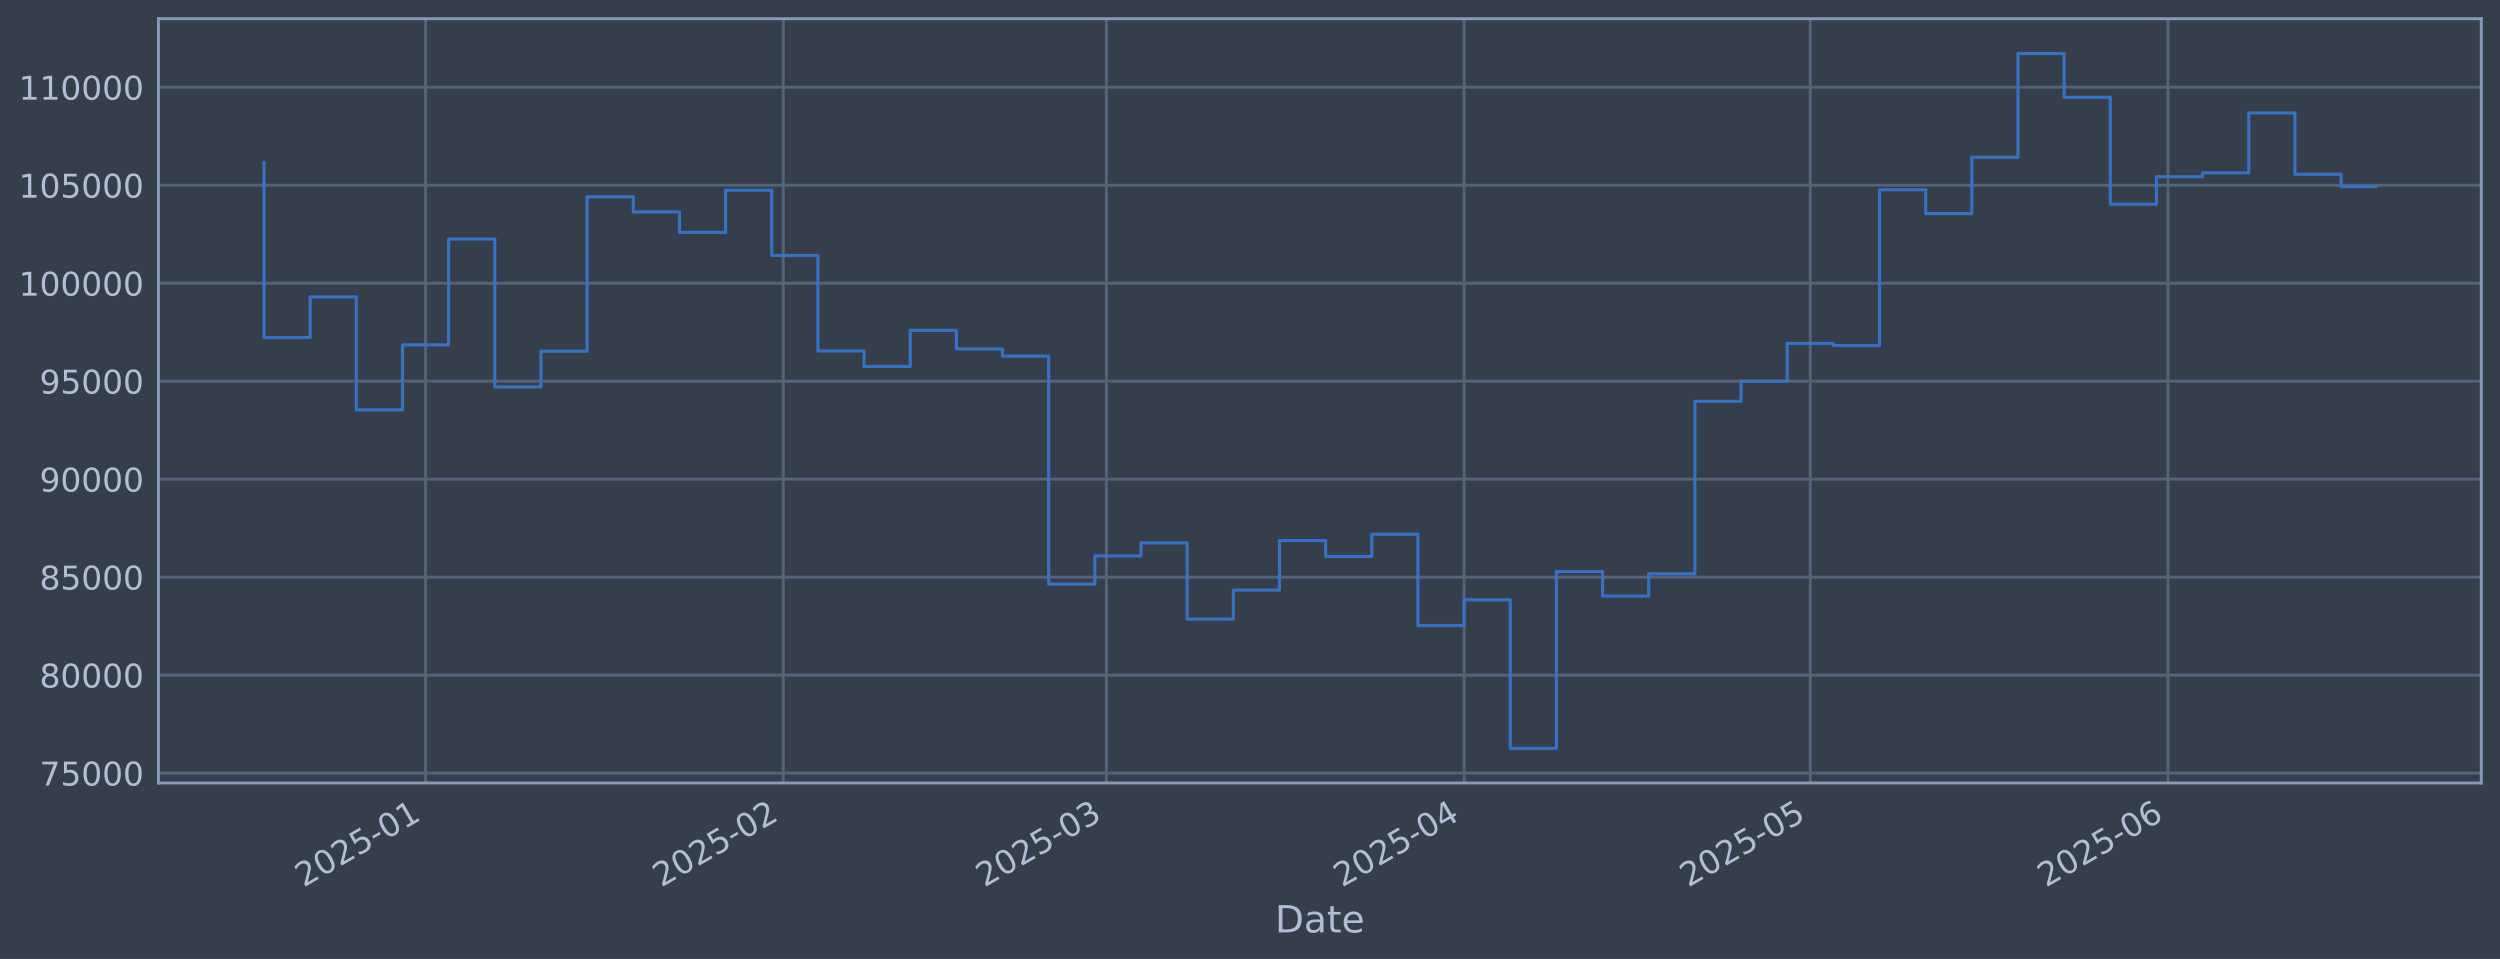
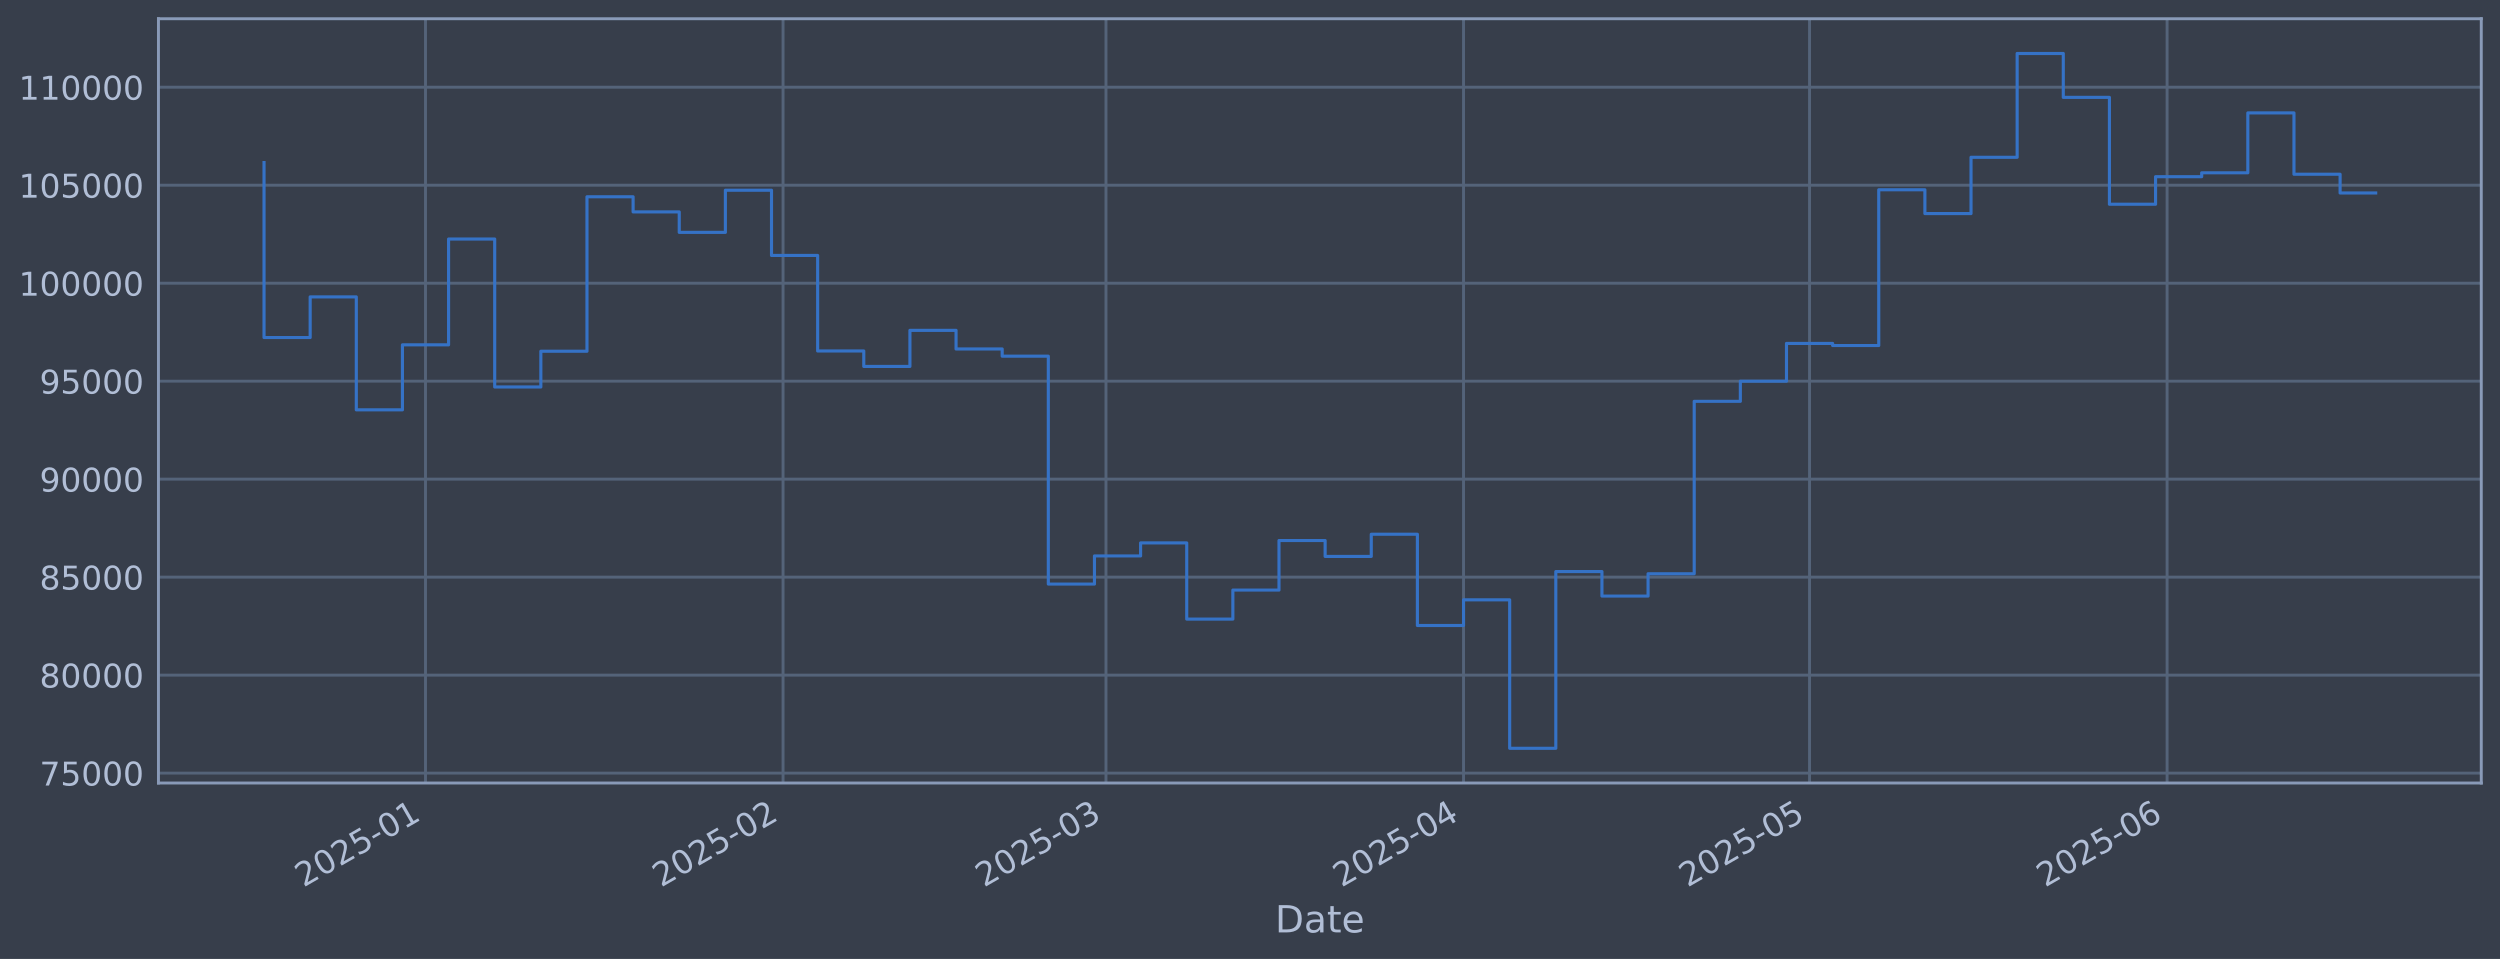
<svg xmlns="http://www.w3.org/2000/svg" xmlns:xlink="http://www.w3.org/1999/xlink" width="960.9pt" height="368.58pt" viewBox="0 0 960.9 368.58" version="1.1">
  <defs>
    <style type="text/css">*{stroke-linejoin: round; stroke-linecap: butt}</style>
  </defs>
  <g id="figure_1">
    <g id="patch_1">
      <path d="M 0 368.58  L 960.9 368.58  L 960.9 0  L 0 0  z " style="fill: #373e4b" />
    </g>
    <g id="axes_1">
      <g id="patch_2">
        <path d="M 60.901 300.96  L 953.701 300.96  L 953.701 7.2  L 60.901 7.2  z " style="fill: #373e4b" />
      </g>
      <g id="matplotlib.axis_1">
        <g id="xtick_1">
          <g id="line2d_1">
-             <path d="M 163.575 300.96  L 163.575 7.2  " clip-path="url(#pd5deca89a9)" style="fill: none; stroke: #546379; stroke-width: 1.12; stroke-linecap: square" />
+             <path d="M 163.546 300.96  L 163.546 7.2  " clip-path="url(#p3dc18ce9ae)" style="fill: none; stroke: #546379; stroke-width: 1.12; stroke-linecap: square" />
          </g>
          <g id="line2d_2" />
          <g id="text_1">
-             <g style="fill: #b1bed6" transform="translate(116.6714 341.1745) rotate(-30) scale(0.126 -0.126)">
+             <g style="fill: #b1bed6" transform="translate(116.6424 341.1745) rotate(-30) scale(0.126 -0.126)">
              <defs>
                <path id="DejaVuSans-32" d="M 1228 531  L 3431 531  L 3431 0  L 469 0  L 469 531  Q 828 903 1448 1529  Q 2069 2156 2228 2338  Q 2531 2678 2651 2914  Q 2772 3150 2772 3378  Q 2772 3750 2511 3984  Q 2250 4219 1831 4219  Q 1534 4219 1204 4116  Q 875 4013 500 3803  L 500 4441  Q 881 4594 1212 4672  Q 1544 4750 1819 4750  Q 2544 4750 2975 4387  Q 3406 4025 3406 3419  Q 3406 3131 3298 2873  Q 3191 2616 2906 2266  Q 2828 2175 2409 1742  Q 1991 1309 1228 531  z " transform="scale(0.015625)" />
                <path id="DejaVuSans-30" d="M 2034 4250  Q 1547 4250 1301 3770  Q 1056 3291 1056 2328  Q 1056 1369 1301 889  Q 1547 409 2034 409  Q 2525 409 2770 889  Q 3016 1369 3016 2328  Q 3016 3291 2770 3770  Q 2525 4250 2034 4250  z M 2034 4750  Q 2819 4750 3233 4129  Q 3647 3509 3647 2328  Q 3647 1150 3233 529  Q 2819 -91 2034 -91  Q 1250 -91 836 529  Q 422 1150 422 2328  Q 422 3509 836 4129  Q 1250 4750 2034 4750  z " transform="scale(0.015625)" />
                <path id="DejaVuSans-35" d="M 691 4666  L 3169 4666  L 3169 4134  L 1269 4134  L 1269 2991  Q 1406 3038 1543 3061  Q 1681 3084 1819 3084  Q 2600 3084 3056 2656  Q 3513 2228 3513 1497  Q 3513 744 3044 326  Q 2575 -91 1722 -91  Q 1428 -91 1123 -41  Q 819 9 494 109  L 494 744  Q 775 591 1075 516  Q 1375 441 1709 441  Q 2250 441 2565 725  Q 2881 1009 2881 1497  Q 2881 1984 2565 2268  Q 2250 2553 1709 2553  Q 1456 2553 1204 2497  Q 953 2441 691 2322  L 691 4666  z " transform="scale(0.015625)" />
                <path id="DejaVuSans-2d" d="M 313 2009  L 1997 2009  L 1997 1497  L 313 1497  L 313 2009  z " transform="scale(0.015625)" />
                <path id="DejaVuSans-31" d="M 794 531  L 1825 531  L 1825 4091  L 703 3866  L 703 4441  L 1819 4666  L 2450 4666  L 2450 531  L 3481 531  L 3481 0  L 794 0  L 794 531  z " transform="scale(0.015625)" />
              </defs>
              <use xlink:href="#DejaVuSans-32" />
              <use xlink:href="#DejaVuSans-30" transform="translate(63.62305 0)" />
              <use xlink:href="#DejaVuSans-32" transform="translate(127.2461 0)" />
              <use xlink:href="#DejaVuSans-35" transform="translate(190.8691 0)" />
              <use xlink:href="#DejaVuSans-2d" transform="translate(254.4922 0)" />
              <use xlink:href="#DejaVuSans-30" transform="translate(290.5762 0)" />
              <use xlink:href="#DejaVuSans-31" transform="translate(354.1992 0)" />
            </g>
          </g>
        </g>
        <g id="xtick_2">
          <g id="line2d_3">
-             <path d="M 301.065 300.96  L 301.065 7.2  " clip-path="url(#pd5deca89a9)" style="fill: none; stroke: #546379; stroke-width: 1.12; stroke-linecap: square" />
+             <path d="M 300.972 300.96  L 300.972 7.2  " clip-path="url(#p3dc18ce9ae)" style="fill: none; stroke: #546379; stroke-width: 1.12; stroke-linecap: square" />
          </g>
          <g id="line2d_4" />
          <g id="text_2">
-             <g style="fill: #b1bed6" transform="translate(254.1617 341.1745) rotate(-30) scale(0.126 -0.126)">
+             <g style="fill: #b1bed6" transform="translate(254.0685 341.1745) rotate(-30) scale(0.126 -0.126)">
              <use xlink:href="#DejaVuSans-32" />
              <use xlink:href="#DejaVuSans-30" transform="translate(63.62305 0)" />
              <use xlink:href="#DejaVuSans-32" transform="translate(127.2461 0)" />
              <use xlink:href="#DejaVuSans-35" transform="translate(190.8691 0)" />
              <use xlink:href="#DejaVuSans-2d" transform="translate(254.4922 0)" />
              <use xlink:href="#DejaVuSans-30" transform="translate(290.5762 0)" />
              <use xlink:href="#DejaVuSans-32" transform="translate(354.1992 0)" />
            </g>
          </g>
        </g>
        <g id="xtick_3">
          <g id="line2d_5">
-             <path d="M 425.25 300.96  L 425.25 7.2  " clip-path="url(#pd5deca89a9)" style="fill: none; stroke: #546379; stroke-width: 1.12; stroke-linecap: square" />
+             <path d="M 425.098 300.96  L 425.098 7.2  " clip-path="url(#p3dc18ce9ae)" style="fill: none; stroke: #546379; stroke-width: 1.12; stroke-linecap: square" />
          </g>
          <g id="line2d_6" />
          <g id="text_3">
-             <g style="fill: #b1bed6" transform="translate(378.3465 341.1745) rotate(-30) scale(0.126 -0.126)">
+             <g style="fill: #b1bed6" transform="translate(378.1952 341.1745) rotate(-30) scale(0.126 -0.126)">
              <defs>
                <path id="DejaVuSans-33" d="M 2597 2516  Q 3050 2419 3304 2112  Q 3559 1806 3559 1356  Q 3559 666 3084 287  Q 2609 -91 1734 -91  Q 1441 -91 1130 -33  Q 819 25 488 141  L 488 750  Q 750 597 1062 519  Q 1375 441 1716 441  Q 2309 441 2620 675  Q 2931 909 2931 1356  Q 2931 1769 2642 2001  Q 2353 2234 1838 2234  L 1294 2234  L 1294 2753  L 1863 2753  Q 2328 2753 2575 2939  Q 2822 3125 2822 3475  Q 2822 3834 2567 4026  Q 2313 4219 1838 4219  Q 1578 4219 1281 4162  Q 984 4106 628 3988  L 628 4550  Q 988 4650 1302 4700  Q 1616 4750 1894 4750  Q 2613 4750 3031 4423  Q 3450 4097 3450 3541  Q 3450 3153 3228 2886  Q 3006 2619 2597 2516  z " transform="scale(0.015625)" />
              </defs>
              <use xlink:href="#DejaVuSans-32" />
              <use xlink:href="#DejaVuSans-30" transform="translate(63.62305 0)" />
              <use xlink:href="#DejaVuSans-32" transform="translate(127.2461 0)" />
              <use xlink:href="#DejaVuSans-35" transform="translate(190.8691 0)" />
              <use xlink:href="#DejaVuSans-2d" transform="translate(254.4922 0)" />
              <use xlink:href="#DejaVuSans-30" transform="translate(290.5762 0)" />
              <use xlink:href="#DejaVuSans-33" transform="translate(354.1992 0)" />
            </g>
          </g>
        </g>
        <g id="xtick_4">
          <g id="line2d_7">
-             <path d="M 562.74 300.96  L 562.74 7.2  " clip-path="url(#pd5deca89a9)" style="fill: none; stroke: #546379; stroke-width: 1.12; stroke-linecap: square" />
+             <path d="M 562.525 300.96  L 562.525 7.2  " clip-path="url(#p3dc18ce9ae)" style="fill: none; stroke: #546379; stroke-width: 1.12; stroke-linecap: square" />
          </g>
          <g id="line2d_8" />
          <g id="text_4">
-             <g style="fill: #b1bed6" transform="translate(515.8368 341.1745) rotate(-30) scale(0.126 -0.126)">
+             <g style="fill: #b1bed6" transform="translate(515.6213 341.1745) rotate(-30) scale(0.126 -0.126)">
              <defs>
                <path id="DejaVuSans-34" d="M 2419 4116  L 825 1625  L 2419 1625  L 2419 4116  z M 2253 4666  L 3047 4666  L 3047 1625  L 3713 1625  L 3713 1100  L 3047 1100  L 3047 0  L 2419 0  L 2419 1100  L 313 1100  L 313 1709  L 2253 4666  z " transform="scale(0.015625)" />
              </defs>
              <use xlink:href="#DejaVuSans-32" />
              <use xlink:href="#DejaVuSans-30" transform="translate(63.62305 0)" />
              <use xlink:href="#DejaVuSans-32" transform="translate(127.2461 0)" />
              <use xlink:href="#DejaVuSans-35" transform="translate(190.8691 0)" />
              <use xlink:href="#DejaVuSans-2d" transform="translate(254.4922 0)" />
              <use xlink:href="#DejaVuSans-30" transform="translate(290.5762 0)" />
              <use xlink:href="#DejaVuSans-34" transform="translate(354.1992 0)" />
            </g>
          </g>
        </g>
        <g id="xtick_5">
          <g id="line2d_9">
-             <path d="M 695.795 300.96  L 695.795 7.2  " clip-path="url(#pd5deca89a9)" style="fill: none; stroke: #546379; stroke-width: 1.12; stroke-linecap: square" />
+             <path d="M 695.517 300.96  L 695.517 7.2  " clip-path="url(#p3dc18ce9ae)" style="fill: none; stroke: #546379; stroke-width: 1.12; stroke-linecap: square" />
          </g>
          <g id="line2d_10" />
          <g id="text_5">
-             <g style="fill: #b1bed6" transform="translate(648.8919 341.1745) rotate(-30) scale(0.126 -0.126)">
+             <g style="fill: #b1bed6" transform="translate(648.6142 341.1745) rotate(-30) scale(0.126 -0.126)">
              <use xlink:href="#DejaVuSans-32" />
              <use xlink:href="#DejaVuSans-30" transform="translate(63.62305 0)" />
              <use xlink:href="#DejaVuSans-32" transform="translate(127.2461 0)" />
              <use xlink:href="#DejaVuSans-35" transform="translate(190.8691 0)" />
              <use xlink:href="#DejaVuSans-2d" transform="translate(254.4922 0)" />
              <use xlink:href="#DejaVuSans-30" transform="translate(290.5762 0)" />
              <use xlink:href="#DejaVuSans-35" transform="translate(354.1992 0)" />
            </g>
          </g>
        </g>
        <g id="xtick_6">
          <g id="line2d_11">
-             <path d="M 833.285 300.96  L 833.285 7.2  " clip-path="url(#pd5deca89a9)" style="fill: none; stroke: #546379; stroke-width: 1.12; stroke-linecap: square" />
+             <path d="M 832.944 300.96  L 832.944 7.2  " clip-path="url(#p3dc18ce9ae)" style="fill: none; stroke: #546379; stroke-width: 1.12; stroke-linecap: square" />
          </g>
          <g id="line2d_12" />
          <g id="text_6">
-             <g style="fill: #b1bed6" transform="translate(786.3821 341.1745) rotate(-30) scale(0.126 -0.126)">
+             <g style="fill: #b1bed6" transform="translate(786.0403 341.1745) rotate(-30) scale(0.126 -0.126)">
              <defs>
                <path id="DejaVuSans-36" d="M 2113 2584  Q 1688 2584 1439 2293  Q 1191 2003 1191 1497  Q 1191 994 1439 701  Q 1688 409 2113 409  Q 2538 409 2786 701  Q 3034 994 3034 1497  Q 3034 2003 2786 2293  Q 2538 2584 2113 2584  z M 3366 4563  L 3366 3988  Q 3128 4100 2886 4159  Q 2644 4219 2406 4219  Q 1781 4219 1451 3797  Q 1122 3375 1075 2522  Q 1259 2794 1537 2939  Q 1816 3084 2150 3084  Q 2853 3084 3261 2657  Q 3669 2231 3669 1497  Q 3669 778 3244 343  Q 2819 -91 2113 -91  Q 1303 -91 875 529  Q 447 1150 447 2328  Q 447 3434 972 4092  Q 1497 4750 2381 4750  Q 2619 4750 2861 4703  Q 3103 4656 3366 4563  z " transform="scale(0.015625)" />
              </defs>
              <use xlink:href="#DejaVuSans-32" />
              <use xlink:href="#DejaVuSans-30" transform="translate(63.62305 0)" />
              <use xlink:href="#DejaVuSans-32" transform="translate(127.2461 0)" />
              <use xlink:href="#DejaVuSans-35" transform="translate(190.8691 0)" />
              <use xlink:href="#DejaVuSans-2d" transform="translate(254.4922 0)" />
              <use xlink:href="#DejaVuSans-30" transform="translate(290.5762 0)" />
              <use xlink:href="#DejaVuSans-36" transform="translate(354.1992 0)" />
            </g>
          </g>
        </g>
        <g id="text_7">
          <g style="fill: #b1bed6" transform="translate(490.0914 358.3856) scale(0.144 -0.144)">
            <defs>
              <path id="DejaVuSans-44" d="M 1259 4147  L 1259 519  L 2022 519  Q 2988 519 3436 956  Q 3884 1394 3884 2338  Q 3884 3275 3436 3711  Q 2988 4147 2022 4147  L 1259 4147  z M 628 4666  L 1925 4666  Q 3281 4666 3915 4102  Q 4550 3538 4550 2338  Q 4550 1131 3912 565  Q 3275 0 1925 0  L 628 0  L 628 4666  z " transform="scale(0.015625)" />
              <path id="DejaVuSans-61" d="M 2194 1759  Q 1497 1759 1228 1600  Q 959 1441 959 1056  Q 959 750 1161 570  Q 1363 391 1709 391  Q 2188 391 2477 730  Q 2766 1069 2766 1631  L 2766 1759  L 2194 1759  z M 3341 1997  L 3341 0  L 2766 0  L 2766 531  Q 2569 213 2275 61  Q 1981 -91 1556 -91  Q 1019 -91 701 211  Q 384 513 384 1019  Q 384 1609 779 1909  Q 1175 2209 1959 2209  L 2766 2209  L 2766 2266  Q 2766 2663 2505 2880  Q 2244 3097 1772 3097  Q 1472 3097 1187 3025  Q 903 2953 641 2809  L 641 3341  Q 956 3463 1253 3523  Q 1550 3584 1831 3584  Q 2591 3584 2966 3190  Q 3341 2797 3341 1997  z " transform="scale(0.015625)" />
              <path id="DejaVuSans-74" d="M 1172 4494  L 1172 3500  L 2356 3500  L 2356 3053  L 1172 3053  L 1172 1153  Q 1172 725 1289 603  Q 1406 481 1766 481  L 2356 481  L 2356 0  L 1766 0  Q 1100 0 847 248  Q 594 497 594 1153  L 594 3053  L 172 3053  L 172 3500  L 594 3500  L 594 4494  L 1172 4494  z " transform="scale(0.015625)" />
              <path id="DejaVuSans-65" d="M 3597 1894  L 3597 1613  L 953 1613  Q 991 1019 1311 708  Q 1631 397 2203 397  Q 2534 397 2845 478  Q 3156 559 3463 722  L 3463 178  Q 3153 47 2828 -22  Q 2503 -91 2169 -91  Q 1331 -91 842 396  Q 353 884 353 1716  Q 353 2575 817 3079  Q 1281 3584 2069 3584  Q 2775 3584 3186 3129  Q 3597 2675 3597 1894  z M 3022 2063  Q 3016 2534 2758 2815  Q 2500 3097 2075 3097  Q 1594 3097 1305 2825  Q 1016 2553 972 2059  L 3022 2063  z " transform="scale(0.015625)" />
            </defs>
            <use xlink:href="#DejaVuSans-44" />
            <use xlink:href="#DejaVuSans-61" transform="translate(77.00195 0)" />
            <use xlink:href="#DejaVuSans-74" transform="translate(138.2812 0)" />
            <use xlink:href="#DejaVuSans-65" transform="translate(177.4902 0)" />
          </g>
        </g>
      </g>
      <g id="matplotlib.axis_2">
        <g id="ytick_1">
          <g id="line2d_13">
-             <path d="M 60.901 297.147  L 953.701 297.147  " clip-path="url(#pd5deca89a9)" style="fill: none; stroke: #546379; stroke-width: 1.12; stroke-linecap: square" />
+             <path d="M 60.901 297.147  L 953.701 297.147  " clip-path="url(#p3dc18ce9ae)" style="fill: none; stroke: #546379; stroke-width: 1.12; stroke-linecap: square" />
          </g>
          <g id="line2d_14" />
          <g id="text_8">
            <g style="fill: #b1bed6" transform="translate(15.21675 301.9342) scale(0.126 -0.126)">
              <defs>
                <path id="DejaVuSans-37" d="M 525 4666  L 3525 4666  L 3525 4397  L 1831 0  L 1172 0  L 2766 4134  L 525 4134  L 525 4666  z " transform="scale(0.015625)" />
              </defs>
              <use xlink:href="#DejaVuSans-37" />
              <use xlink:href="#DejaVuSans-35" transform="translate(63.62305 0)" />
              <use xlink:href="#DejaVuSans-30" transform="translate(127.2461 0)" />
              <use xlink:href="#DejaVuSans-30" transform="translate(190.8691 0)" />
              <use xlink:href="#DejaVuSans-30" transform="translate(254.4922 0)" />
            </g>
          </g>
        </g>
        <g id="ytick_2">
          <g id="line2d_15">
-             <path d="M 60.901 259.487  L 953.701 259.487  " clip-path="url(#pd5deca89a9)" style="fill: none; stroke: #546379; stroke-width: 1.12; stroke-linecap: square" />
+             <path d="M 60.901 259.487  L 953.701 259.487  " clip-path="url(#p3dc18ce9ae)" style="fill: none; stroke: #546379; stroke-width: 1.12; stroke-linecap: square" />
          </g>
          <g id="line2d_16" />
          <g id="text_9">
            <g style="fill: #b1bed6" transform="translate(15.21675 264.2738) scale(0.126 -0.126)">
              <defs>
                <path id="DejaVuSans-38" d="M 2034 2216  Q 1584 2216 1326 1975  Q 1069 1734 1069 1313  Q 1069 891 1326 650  Q 1584 409 2034 409  Q 2484 409 2743 651  Q 3003 894 3003 1313  Q 3003 1734 2745 1975  Q 2488 2216 2034 2216  z M 1403 2484  Q 997 2584 770 2862  Q 544 3141 544 3541  Q 544 4100 942 4425  Q 1341 4750 2034 4750  Q 2731 4750 3128 4425  Q 3525 4100 3525 3541  Q 3525 3141 3298 2862  Q 3072 2584 2669 2484  Q 3125 2378 3379 2068  Q 3634 1759 3634 1313  Q 3634 634 3220 271  Q 2806 -91 2034 -91  Q 1263 -91 848 271  Q 434 634 434 1313  Q 434 1759 690 2068  Q 947 2378 1403 2484  z M 1172 3481  Q 1172 3119 1398 2916  Q 1625 2713 2034 2713  Q 2441 2713 2670 2916  Q 2900 3119 2900 3481  Q 2900 3844 2670 4047  Q 2441 4250 2034 4250  Q 1625 4250 1398 4047  Q 1172 3844 1172 3481  z " transform="scale(0.015625)" />
              </defs>
              <use xlink:href="#DejaVuSans-38" />
              <use xlink:href="#DejaVuSans-30" transform="translate(63.62305 0)" />
              <use xlink:href="#DejaVuSans-30" transform="translate(127.2461 0)" />
              <use xlink:href="#DejaVuSans-30" transform="translate(190.8691 0)" />
              <use xlink:href="#DejaVuSans-30" transform="translate(254.4922 0)" />
            </g>
          </g>
        </g>
        <g id="ytick_3">
          <g id="line2d_17">
-             <path d="M 60.901 221.826  L 953.701 221.826  " clip-path="url(#pd5deca89a9)" style="fill: none; stroke: #546379; stroke-width: 1.12; stroke-linecap: square" />
+             <path d="M 60.901 221.826  L 953.701 221.826  " clip-path="url(#p3dc18ce9ae)" style="fill: none; stroke: #546379; stroke-width: 1.12; stroke-linecap: square" />
          </g>
          <g id="line2d_18" />
          <g id="text_10">
            <g style="fill: #b1bed6" transform="translate(15.21675 226.6134) scale(0.126 -0.126)">
              <use xlink:href="#DejaVuSans-38" />
              <use xlink:href="#DejaVuSans-35" transform="translate(63.62305 0)" />
              <use xlink:href="#DejaVuSans-30" transform="translate(127.2461 0)" />
              <use xlink:href="#DejaVuSans-30" transform="translate(190.8691 0)" />
              <use xlink:href="#DejaVuSans-30" transform="translate(254.4922 0)" />
            </g>
          </g>
        </g>
        <g id="ytick_4">
          <g id="line2d_19">
-             <path d="M 60.901 184.166  L 953.701 184.166  " clip-path="url(#pd5deca89a9)" style="fill: none; stroke: #546379; stroke-width: 1.12; stroke-linecap: square" />
+             <path d="M 60.901 184.166  L 953.701 184.166  " clip-path="url(#p3dc18ce9ae)" style="fill: none; stroke: #546379; stroke-width: 1.12; stroke-linecap: square" />
          </g>
          <g id="line2d_20" />
          <g id="text_11">
            <g style="fill: #b1bed6" transform="translate(15.21675 188.953) scale(0.126 -0.126)">
              <defs>
                <path id="DejaVuSans-39" d="M 703 97  L 703 672  Q 941 559 1184 500  Q 1428 441 1663 441  Q 2288 441 2617 861  Q 2947 1281 2994 2138  Q 2813 1869 2534 1725  Q 2256 1581 1919 1581  Q 1219 1581 811 2004  Q 403 2428 403 3163  Q 403 3881 828 4315  Q 1253 4750 1959 4750  Q 2769 4750 3195 4129  Q 3622 3509 3622 2328  Q 3622 1225 3098 567  Q 2575 -91 1691 -91  Q 1453 -91 1209 -44  Q 966 3 703 97  z M 1959 2075  Q 2384 2075 2632 2365  Q 2881 2656 2881 3163  Q 2881 3666 2632 3958  Q 2384 4250 1959 4250  Q 1534 4250 1286 3958  Q 1038 3666 1038 3163  Q 1038 2656 1286 2365  Q 1534 2075 1959 2075  z " transform="scale(0.015625)" />
              </defs>
              <use xlink:href="#DejaVuSans-39" />
              <use xlink:href="#DejaVuSans-30" transform="translate(63.62305 0)" />
              <use xlink:href="#DejaVuSans-30" transform="translate(127.2461 0)" />
              <use xlink:href="#DejaVuSans-30" transform="translate(190.8691 0)" />
              <use xlink:href="#DejaVuSans-30" transform="translate(254.4922 0)" />
            </g>
          </g>
        </g>
        <g id="ytick_5">
          <g id="line2d_21">
-             <path d="M 60.901 146.506  L 953.701 146.506  " clip-path="url(#pd5deca89a9)" style="fill: none; stroke: #546379; stroke-width: 1.12; stroke-linecap: square" />
+             <path d="M 60.901 146.506  L 953.701 146.506  " clip-path="url(#p3dc18ce9ae)" style="fill: none; stroke: #546379; stroke-width: 1.12; stroke-linecap: square" />
          </g>
          <g id="line2d_22" />
          <g id="text_12">
            <g style="fill: #b1bed6" transform="translate(15.21675 151.2926) scale(0.126 -0.126)">
              <use xlink:href="#DejaVuSans-39" />
              <use xlink:href="#DejaVuSans-35" transform="translate(63.62305 0)" />
              <use xlink:href="#DejaVuSans-30" transform="translate(127.2461 0)" />
              <use xlink:href="#DejaVuSans-30" transform="translate(190.8691 0)" />
              <use xlink:href="#DejaVuSans-30" transform="translate(254.4922 0)" />
            </g>
          </g>
        </g>
        <g id="ytick_6">
          <g id="line2d_23">
-             <path d="M 60.901 108.845  L 953.701 108.845  " clip-path="url(#pd5deca89a9)" style="fill: none; stroke: #546379; stroke-width: 1.12; stroke-linecap: square" />
+             <path d="M 60.901 108.845  L 953.701 108.845  " clip-path="url(#p3dc18ce9ae)" style="fill: none; stroke: #546379; stroke-width: 1.12; stroke-linecap: square" />
          </g>
          <g id="line2d_24" />
          <g id="text_13">
            <g style="fill: #b1bed6" transform="translate(7.2 113.6322) scale(0.126 -0.126)">
              <use xlink:href="#DejaVuSans-31" />
              <use xlink:href="#DejaVuSans-30" transform="translate(63.62305 0)" />
              <use xlink:href="#DejaVuSans-30" transform="translate(127.2461 0)" />
              <use xlink:href="#DejaVuSans-30" transform="translate(190.8691 0)" />
              <use xlink:href="#DejaVuSans-30" transform="translate(254.4922 0)" />
              <use xlink:href="#DejaVuSans-30" transform="translate(318.1152 0)" />
            </g>
          </g>
        </g>
        <g id="ytick_7">
          <g id="line2d_25">
-             <path d="M 60.901 71.185  L 953.701 71.185  " clip-path="url(#pd5deca89a9)" style="fill: none; stroke: #546379; stroke-width: 1.12; stroke-linecap: square" />
+             <path d="M 60.901 71.185  L 953.701 71.185  " clip-path="url(#p3dc18ce9ae)" style="fill: none; stroke: #546379; stroke-width: 1.12; stroke-linecap: square" />
          </g>
          <g id="line2d_26" />
          <g id="text_14">
            <g style="fill: #b1bed6" transform="translate(7.2 75.97181) scale(0.126 -0.126)">
              <use xlink:href="#DejaVuSans-31" />
              <use xlink:href="#DejaVuSans-30" transform="translate(63.62305 0)" />
              <use xlink:href="#DejaVuSans-35" transform="translate(127.2461 0)" />
              <use xlink:href="#DejaVuSans-30" transform="translate(190.8691 0)" />
              <use xlink:href="#DejaVuSans-30" transform="translate(254.4922 0)" />
              <use xlink:href="#DejaVuSans-30" transform="translate(318.1152 0)" />
            </g>
          </g>
        </g>
        <g id="ytick_8">
          <g id="line2d_27">
-             <path d="M 60.901 33.524  L 953.701 33.524  " clip-path="url(#pd5deca89a9)" style="fill: none; stroke: #546379; stroke-width: 1.12; stroke-linecap: square" />
+             <path d="M 60.901 33.524  L 953.701 33.524  " clip-path="url(#p3dc18ce9ae)" style="fill: none; stroke: #546379; stroke-width: 1.12; stroke-linecap: square" />
          </g>
          <g id="line2d_28" />
          <g id="text_15">
            <g style="fill: #b1bed6" transform="translate(7.2 38.31141) scale(0.126 -0.126)">
              <use xlink:href="#DejaVuSans-31" />
              <use xlink:href="#DejaVuSans-31" transform="translate(63.62305 0)" />
              <use xlink:href="#DejaVuSans-30" transform="translate(127.2461 0)" />
              <use xlink:href="#DejaVuSans-30" transform="translate(190.8691 0)" />
              <use xlink:href="#DejaVuSans-30" transform="translate(254.4922 0)" />
              <use xlink:href="#DejaVuSans-30" transform="translate(318.1152 0)" />
            </g>
          </g>
        </g>
      </g>
      <g id="line2d_29">
-         <path d="M 101.482 62.478  L 101.482 129.735  L 119.223 129.735  L 119.223 114.117  L 136.964 114.117  L 136.964 157.529  L 154.704 157.529  L 154.704 132.544  L 172.445 132.544  L 172.445 91.873  L 190.186 91.873  L 190.186 148.745  L 207.926 148.745  L 207.926 135.003  L 225.667 135.003  L 225.667 75.637  L 243.408 75.637  L 243.408 81.451  L 261.148 81.451  L 261.148 89.317  L 278.889 89.317  L 278.889 73.113  L 296.63 73.113  L 296.63 98.189  L 314.37 98.189  L 314.37 134.901  L 332.111 134.901  L 332.111 140.841  L 349.852 140.841  L 349.852 126.97  L 367.593 126.97  L 367.593 134.132  L 385.333 134.132  L 385.333 136.904  L 403.074 136.904  L 403.074 224.494  L 420.815 224.494  L 420.815 213.678  L 438.555 213.678  L 438.555 208.679  L 456.296 208.679  L 456.296 237.95  L 474.037 237.95  L 474.037 226.8  L 491.777 226.8  L 491.777 207.76  L 509.518 207.76  L 509.518 213.864  L 527.259 213.864  L 527.259 205.348  L 544.999 205.348  L 544.999 240.422  L 562.74 240.422  L 562.74 230.548  L 580.481 230.548  L 580.481 287.607  L 598.221 287.607  L 598.221 219.693  L 615.962 219.693  L 615.962 229.105  L 633.703 229.105  L 633.703 220.526  L 651.443 220.526  L 651.443 154.258  L 669.184 154.258  L 669.184 146.519  L 686.925 146.519  L 686.925 131.991  L 704.665 131.991  L 704.665 132.809  L 722.406 132.809  L 722.406 72.945  L 740.147 72.945  L 740.147 82.09  L 757.888 82.09  L 757.888 60.453  L 775.628 60.453  L 775.628 20.553  L 793.369 20.553  L 793.369 37.431  L 811.11 37.431  L 811.11 78.508  L 828.85 78.508  L 828.85 67.912  L 846.591 67.912  L 846.591 66.417  L 864.332 66.417  L 864.332 43.403  L 882.072 43.403  L 882.072 66.977  L 899.813 66.977  L 899.813 71.73  L 913.119 71.73  " clip-path="url(#pd5deca89a9)" style="fill: none; stroke: #3572c6; stroke-width: 1.2; stroke-linecap: square" />
+         <path d="M 101.482 62.478  L 101.482 129.735  L 119.215 129.735  L 119.215 114.117  L 136.947 114.117  L 136.947 157.529  L 154.679 157.529  L 154.679 132.544  L 172.412 132.544  L 172.412 91.873  L 190.144 91.873  L 190.144 148.745  L 207.877 148.745  L 207.877 135.003  L 225.609 135.003  L 225.609 75.637  L 243.341 75.637  L 243.341 81.451  L 261.074 81.451  L 261.074 89.317  L 278.806 89.317  L 278.806 73.113  L 296.539 73.113  L 296.539 98.189  L 314.271 98.189  L 314.271 134.901  L 332.003 134.901  L 332.003 140.841  L 349.736 140.841  L 349.736 126.97  L 367.468 126.97  L 367.468 134.132  L 385.201 134.132  L 385.201 136.904  L 402.933 136.904  L 402.933 224.494  L 420.665 224.494  L 420.665 213.678  L 438.398 213.678  L 438.398 208.679  L 456.13 208.679  L 456.13 237.95  L 473.863 237.95  L 473.863 226.8  L 491.595 226.8  L 491.595 207.76  L 509.327 207.76  L 509.327 213.864  L 527.06 213.864  L 527.06 205.348  L 544.792 205.348  L 544.792 240.422  L 562.525 240.422  L 562.525 230.548  L 580.257 230.548  L 580.257 287.607  L 597.989 287.607  L 597.989 219.693  L 615.722 219.693  L 615.722 229.105  L 633.454 229.105  L 633.454 220.526  L 651.187 220.526  L 651.187 154.258  L 668.919 154.258  L 668.919 146.519  L 686.651 146.519  L 686.651 131.991  L 704.384 131.991  L 704.384 132.809  L 722.116 132.809  L 722.116 72.945  L 739.848 72.945  L 739.848 82.09  L 757.581 82.09  L 757.581 60.453  L 775.313 60.453  L 775.313 20.553  L 793.046 20.553  L 793.046 37.431  L 810.778 37.431  L 810.778 78.508  L 828.51 78.508  L 828.51 67.912  L 846.243 67.912  L 846.243 66.417  L 863.975 66.417  L 863.975 43.403  L 881.708 43.403  L 881.708 66.977  L 899.44 66.977  L 899.44 74.177  L 913.119 74.177  " clip-path="url(#p3dc18ce9ae)" style="fill: none; stroke: #3572c6; stroke-width: 1.2; stroke-linecap: square" />
      </g>
      <g id="patch_3">
        <path d="M 60.901 300.96  L 60.901 7.2  " style="fill: none; stroke: #899ab8; stroke-width: 1.12; stroke-linejoin: miter; stroke-linecap: square" />
      </g>
      <g id="patch_4">
        <path d="M 953.701 300.96  L 953.701 7.2  " style="fill: none; stroke: #899ab8; stroke-width: 1.12; stroke-linejoin: miter; stroke-linecap: square" />
      </g>
      <g id="patch_5">
        <path d="M 60.901 300.96  L 953.701 300.96  " style="fill: none; stroke: #899ab8; stroke-width: 1.12; stroke-linejoin: miter; stroke-linecap: square" />
      </g>
      <g id="patch_6">
        <path d="M 60.901 7.2  L 953.701 7.2  " style="fill: none; stroke: #899ab8; stroke-width: 1.12; stroke-linejoin: miter; stroke-linecap: square" />
      </g>
    </g>
  </g>
  <defs>
-     <clipPath id="pd5deca89a9">
+     <clipPath id="p3dc18ce9ae">
      <rect x="60.901" y="7.2" width="892.8" height="293.76" />
    </clipPath>
  </defs>
</svg>
